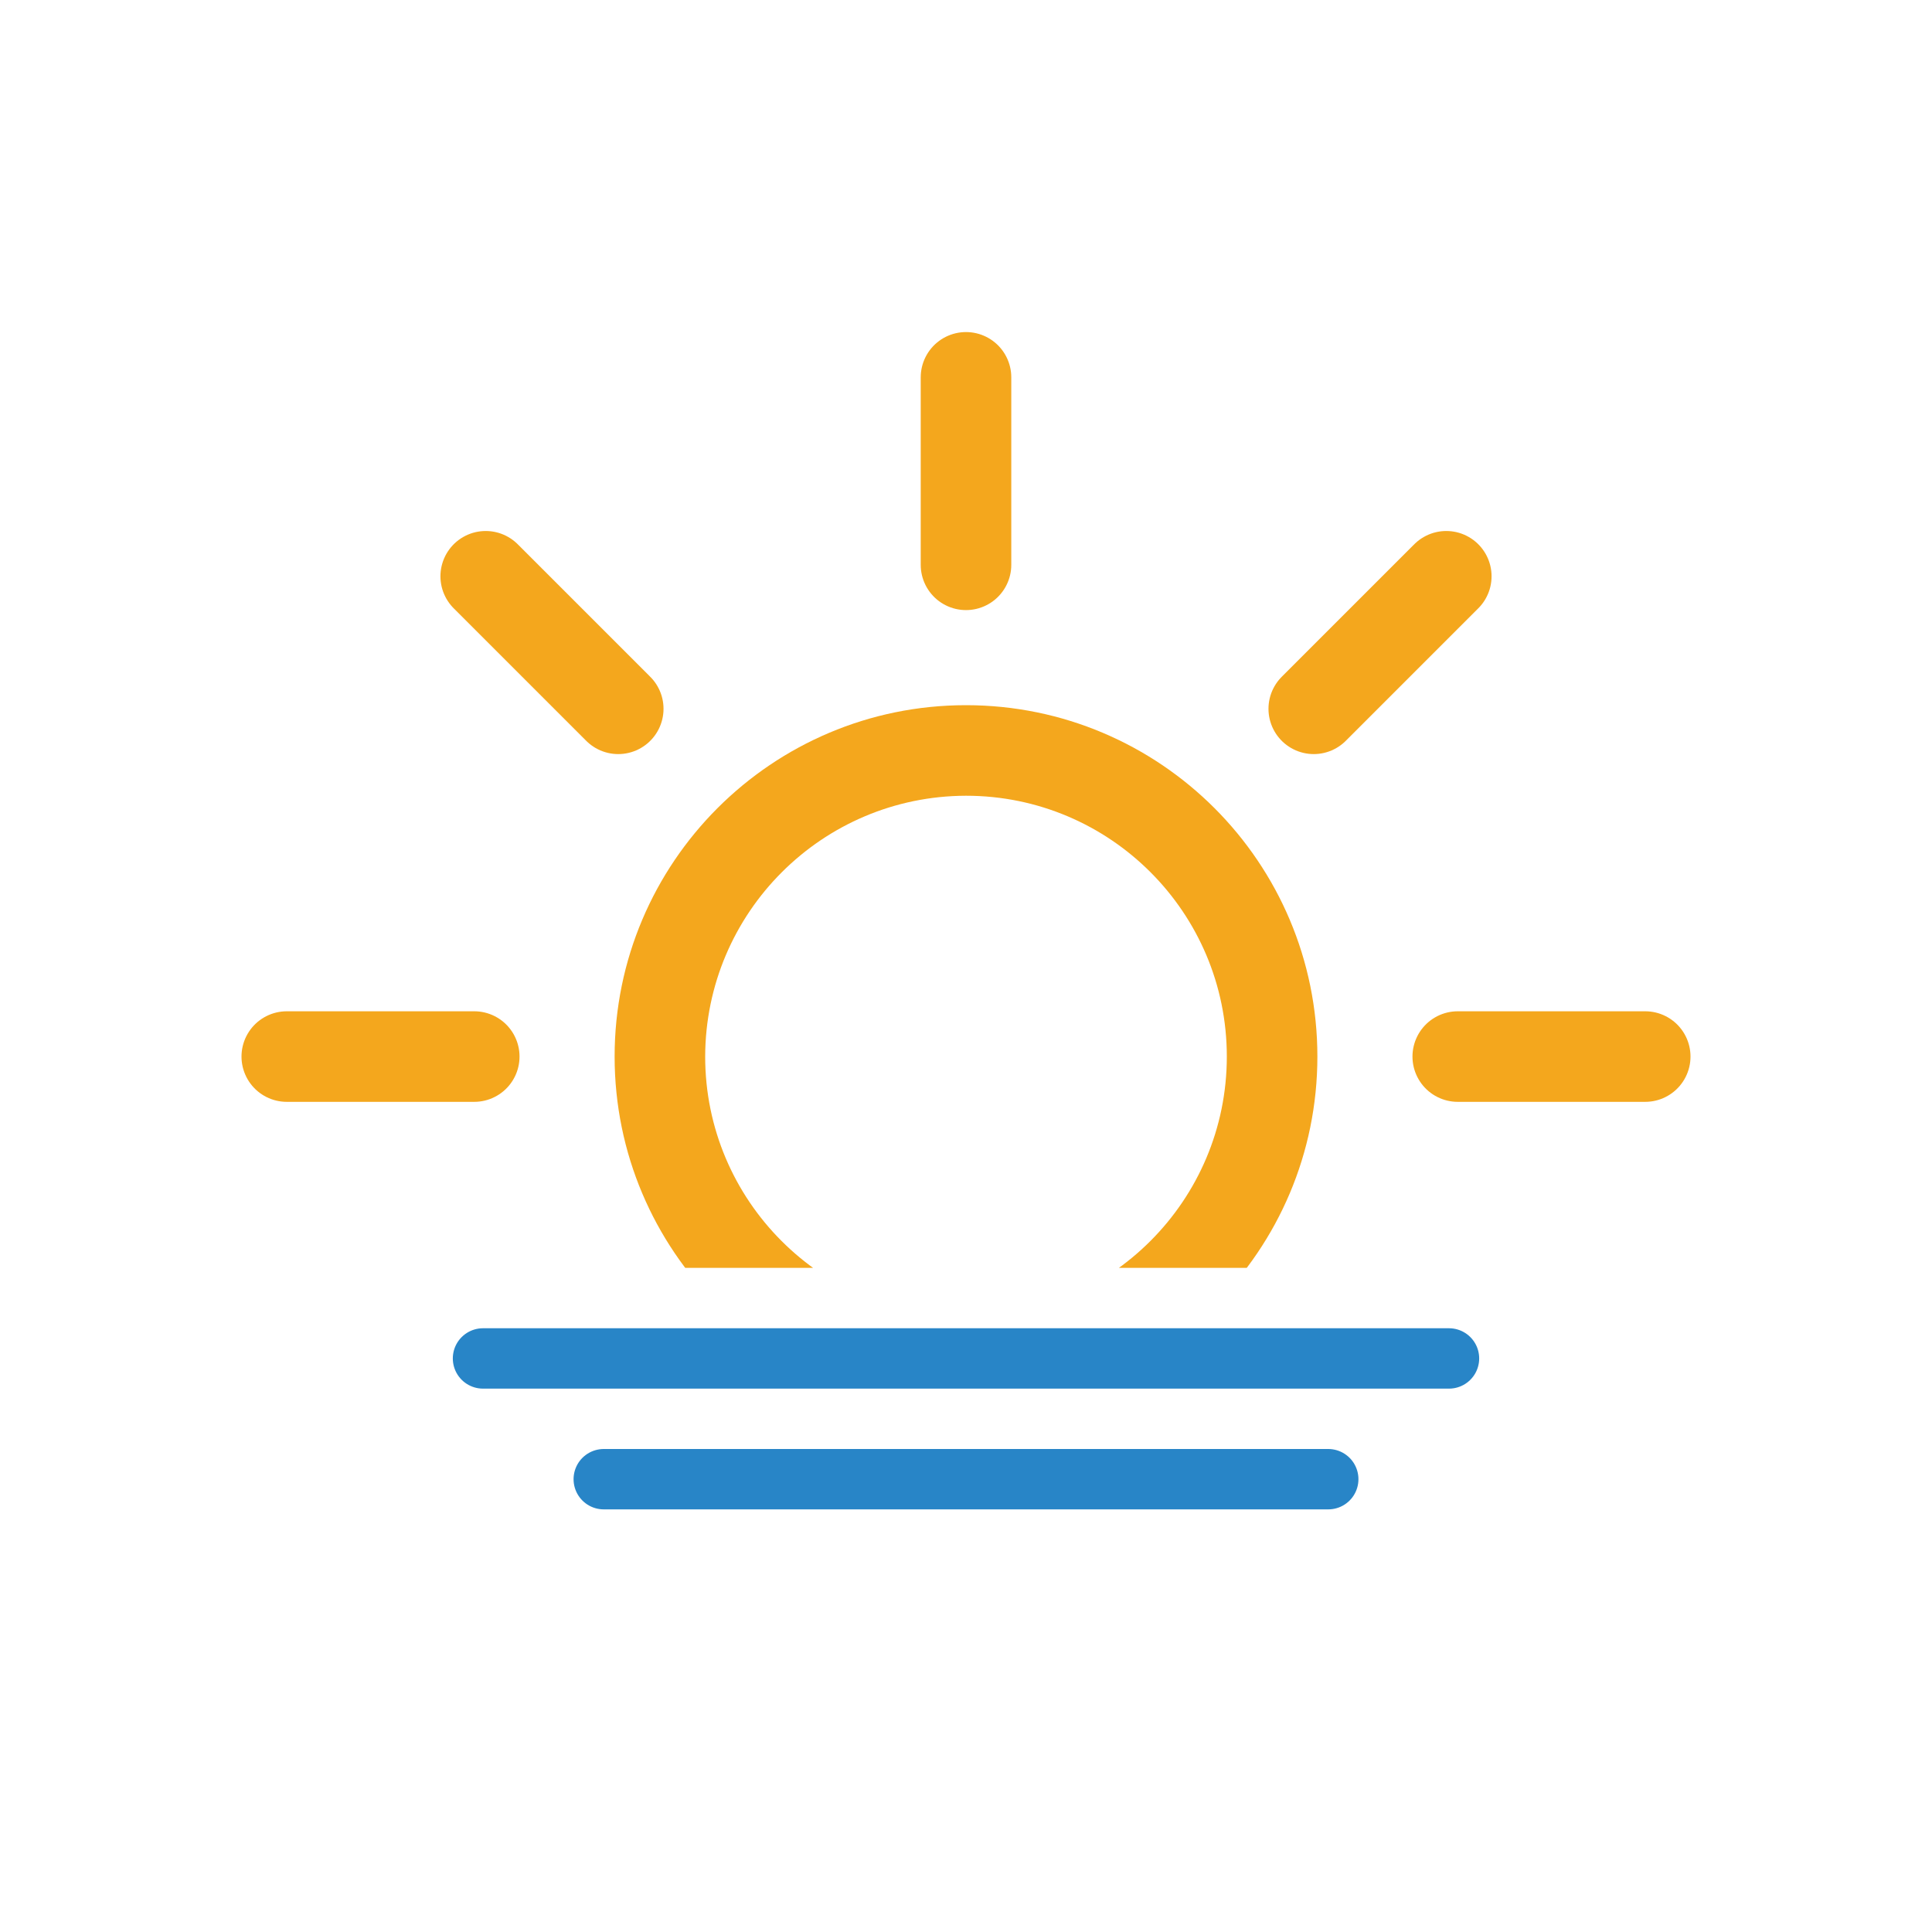
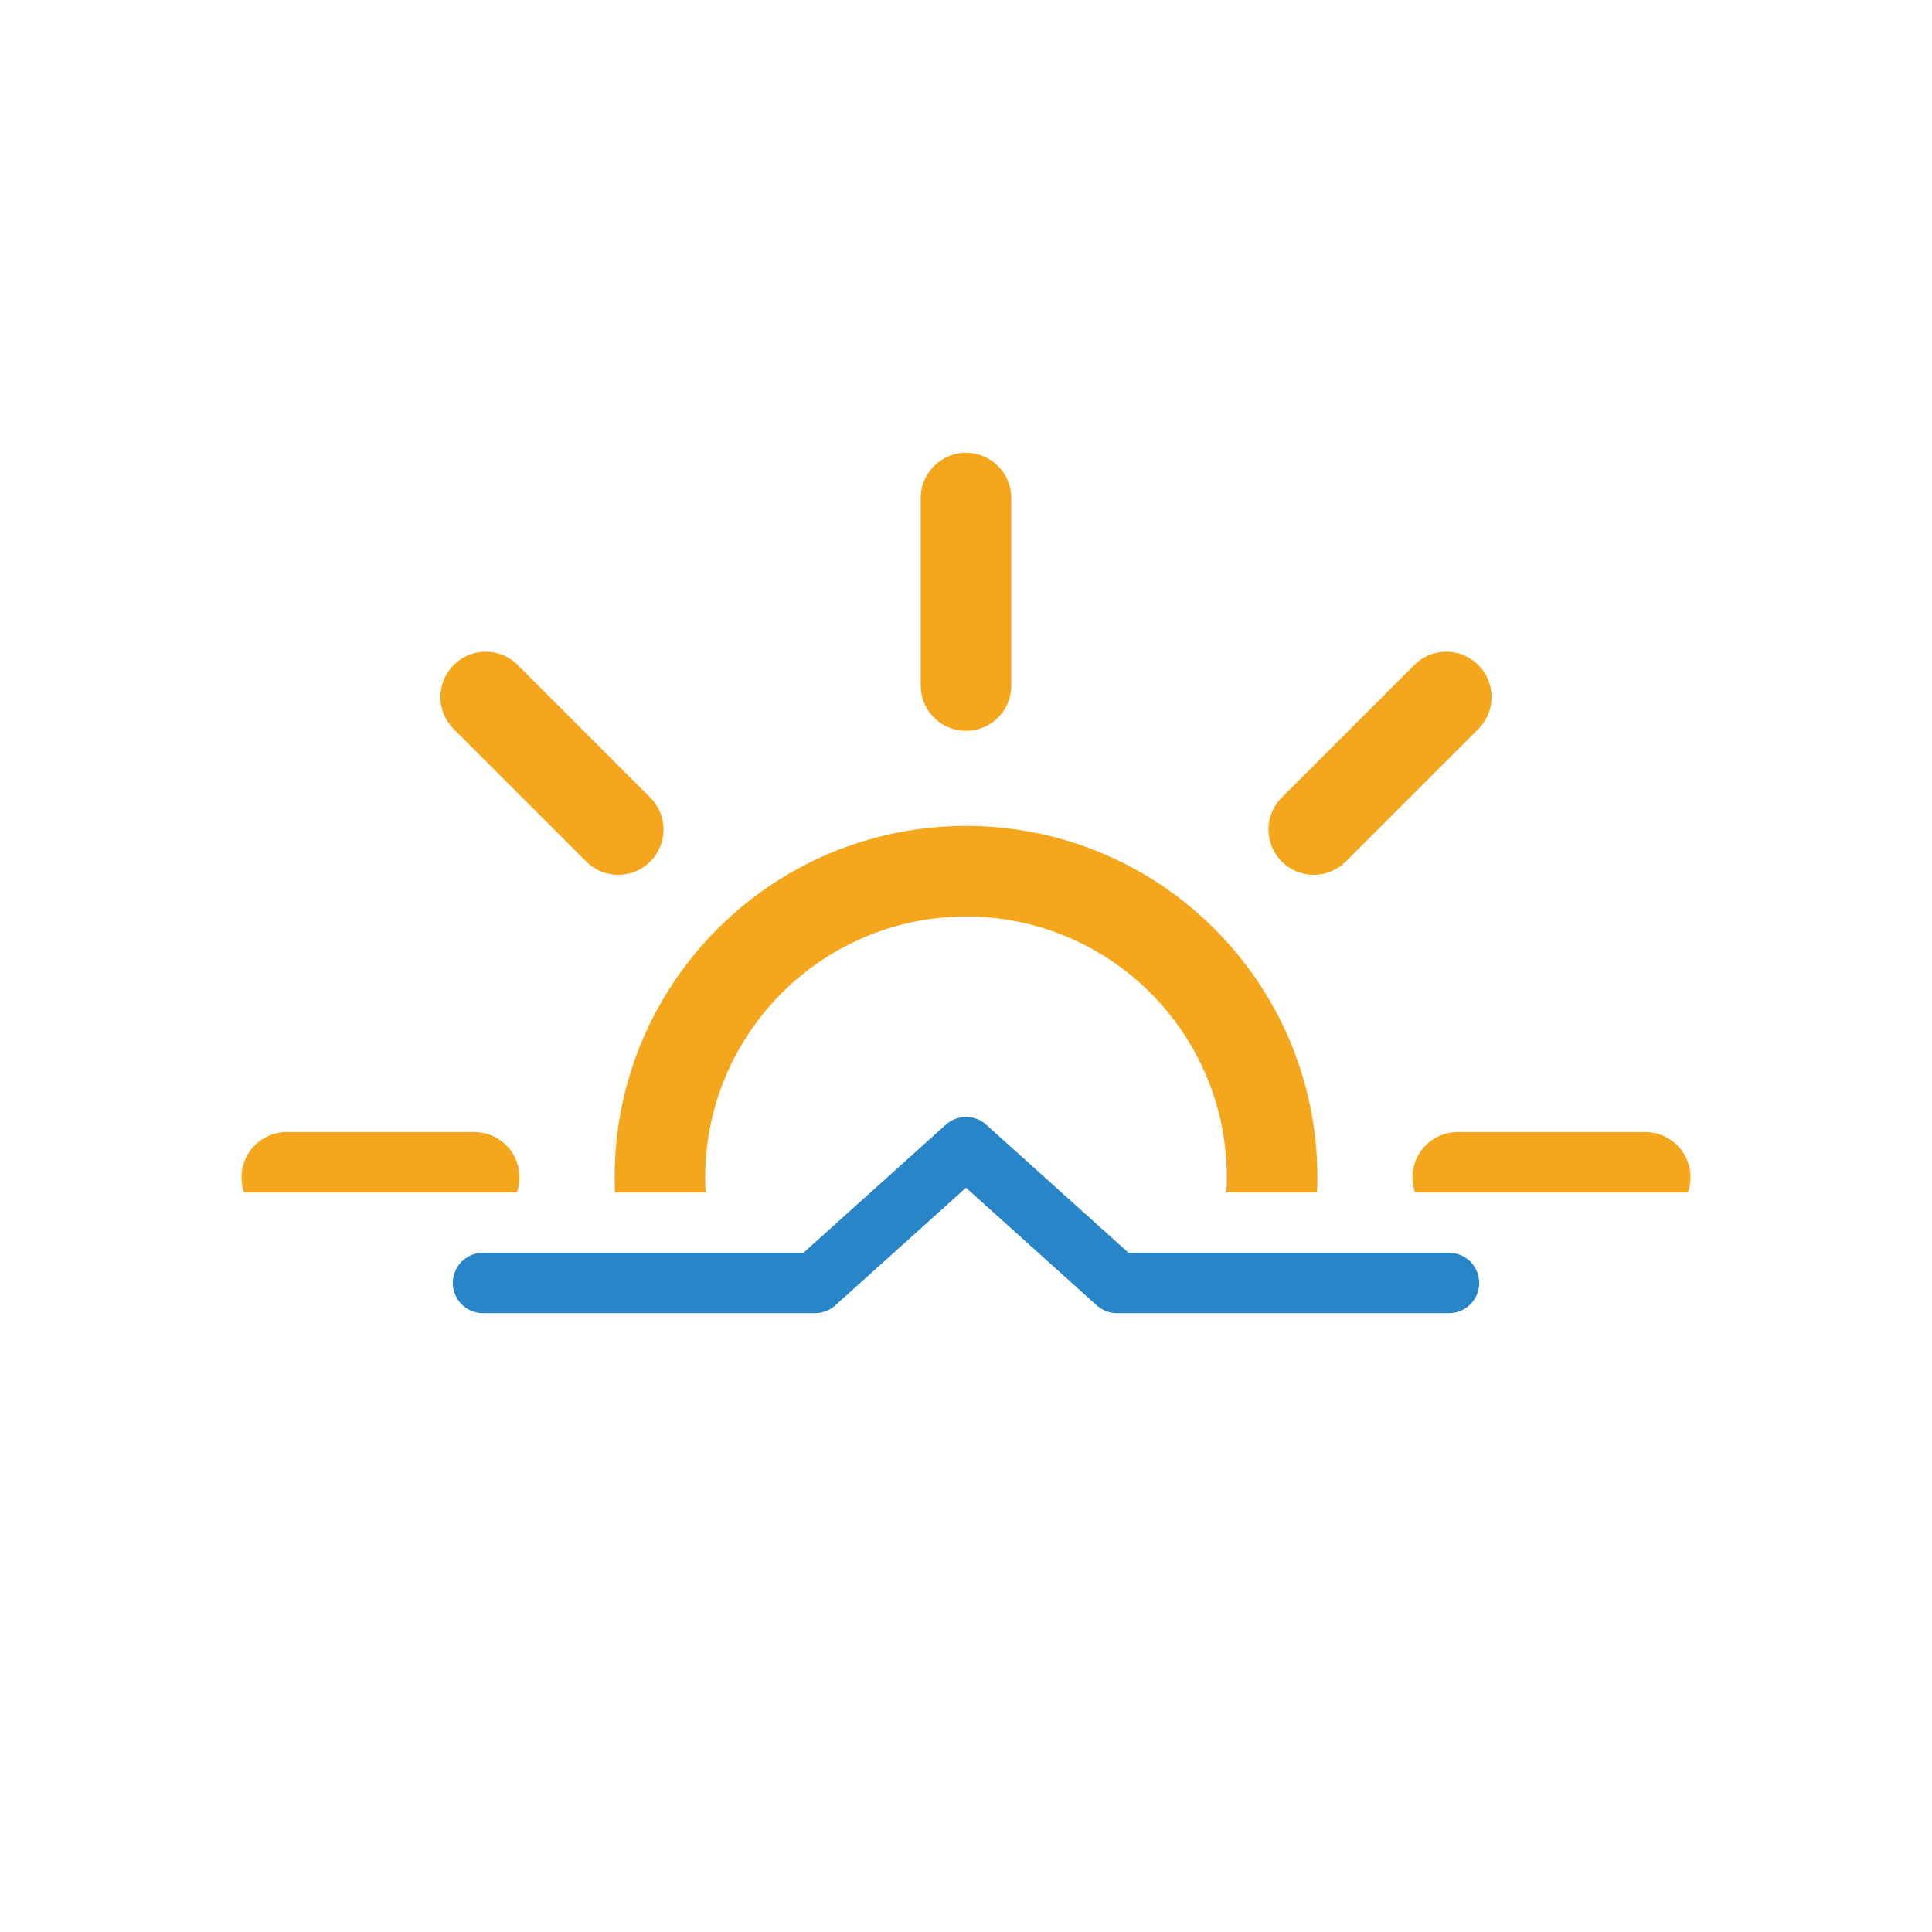
<svg xmlns="http://www.w3.org/2000/svg" viewBox="0 0 64 64">
  <defs>
    <clipPath id="a">
-       <rect y="6" width="64" height="36" fill="none" />
+       <rect y="7.5" width="64" height="32" fill="none" />
    </clipPath>
  </defs>
  <g clip-path="url(#a)">
    <g>
-       <path d="M32,26.36A8.64,8.64,0,1,1,23.36,35,8.66,8.66,0,0,1,32,26.36m0-3A11.64,11.64,0,1,0,43.64,35,11.64,11.64,0,0,0,32,23.36Z" fill="#f4a71d" />
-       <line x1="32" y1="18.71" x2="32" y2="12.5" fill="none" stroke="#f4a71d" stroke-linecap="round" stroke-miterlimit="10" stroke-width="3" />
-       <line x1="32" y1="57.5" x2="32" y2="51.29" fill="none" stroke="#f4a71d" stroke-linecap="round" stroke-miterlimit="10" stroke-width="3" />
-       <line x1="43.52" y1="23.48" x2="47.91" y2="19.09" fill="none" stroke="#f4a71d" stroke-linecap="round" stroke-miterlimit="10" stroke-width="3" />
-       <line x1="16.09" y1="50.91" x2="20.48" y2="46.52" fill="none" stroke="#f4a71d" stroke-linecap="round" stroke-miterlimit="10" stroke-width="3" />
-       <line x1="20.48" y1="23.48" x2="16.09" y2="19.09" fill="none" stroke="#f4a71d" stroke-linecap="round" stroke-miterlimit="10" stroke-width="3" />
-       <line x1="47.91" y1="50.91" x2="43.52" y2="46.52" fill="none" stroke="#f4a71d" stroke-linecap="round" stroke-miterlimit="10" stroke-width="3" />
-       <line x1="15.71" y1="35" x2="9.5" y2="35" fill="none" stroke="#f4a71d" stroke-linecap="round" stroke-miterlimit="10" stroke-width="3" />
-       <line x1="54.5" y1="35" x2="48.29" y2="35" fill="none" stroke="#f4a71d" stroke-linecap="round" stroke-miterlimit="10" stroke-width="3" />
-       <animateTransform attributeName="transform" type="rotate" from="0 32 35" to="360 32 35" dur="45s" repeatCount="indefinite" />
+       <path d="M32,30.36A8.64,8.64,0,1,1,23.36,39,8.66,8.66,0,0,1,32,30.36m0-3A11.64,11.64,0,1,0,43.64,39,11.64,11.64,0,0,0,32,27.36Z" fill="#f4a71d" />
+       <line x1="32" y1="22.71" x2="32" y2="16.5" fill="none" stroke="#f4a71d" stroke-linecap="round" stroke-miterlimit="10" stroke-width="3" />
+       <line x1="32" y1="61.5" x2="32" y2="55.29" fill="none" stroke="#f4a71d" stroke-linecap="round" stroke-miterlimit="10" stroke-width="3" />
+       <line x1="43.52" y1="27.48" x2="47.91" y2="23.09" fill="none" stroke="#f4a71d" stroke-linecap="round" stroke-miterlimit="10" stroke-width="3" />
+       <line x1="16.09" y1="54.91" x2="20.48" y2="50.52" fill="none" stroke="#f4a71d" stroke-linecap="round" stroke-miterlimit="10" stroke-width="3" />
+       <line x1="20.48" y1="27.48" x2="16.09" y2="23.09" fill="none" stroke="#f4a71d" stroke-linecap="round" stroke-miterlimit="10" stroke-width="3" />
+       <line x1="47.91" y1="54.91" x2="43.52" y2="50.52" fill="none" stroke="#f4a71d" stroke-linecap="round" stroke-miterlimit="10" stroke-width="3" />
+       <line x1="15.71" y1="39" x2="9.5" y2="39" fill="none" stroke="#f4a71d" stroke-linecap="round" stroke-miterlimit="10" stroke-width="3" />
+       <line x1="54.5" y1="39" x2="48.29" y2="39" fill="none" stroke="#f4a71d" stroke-linecap="round" stroke-miterlimit="10" stroke-width="3" />
+       <animateTransform attributeName="transform" type="rotate" from="0 32 39" to="360 32 39" dur="45s" repeatCount="indefinite" />
    </g>
  </g>
-   <line x1="16" y1="45" x2="48" y2="45" fill="none" stroke="#2885c7" stroke-linecap="round" stroke-miterlimit="10" stroke-width="2" />
-   <line x1="20" y1="49" x2="44" y2="49" fill="none" stroke="#2885c7" stroke-linecap="round" stroke-miterlimit="10" stroke-width="2" />
+   <polyline points="16 42.5 27 42.5 32 38 37 42.5 48 42.5" fill="none" stroke="#2885c7" stroke-linecap="round" stroke-linejoin="round" stroke-width="2" />
</svg>
